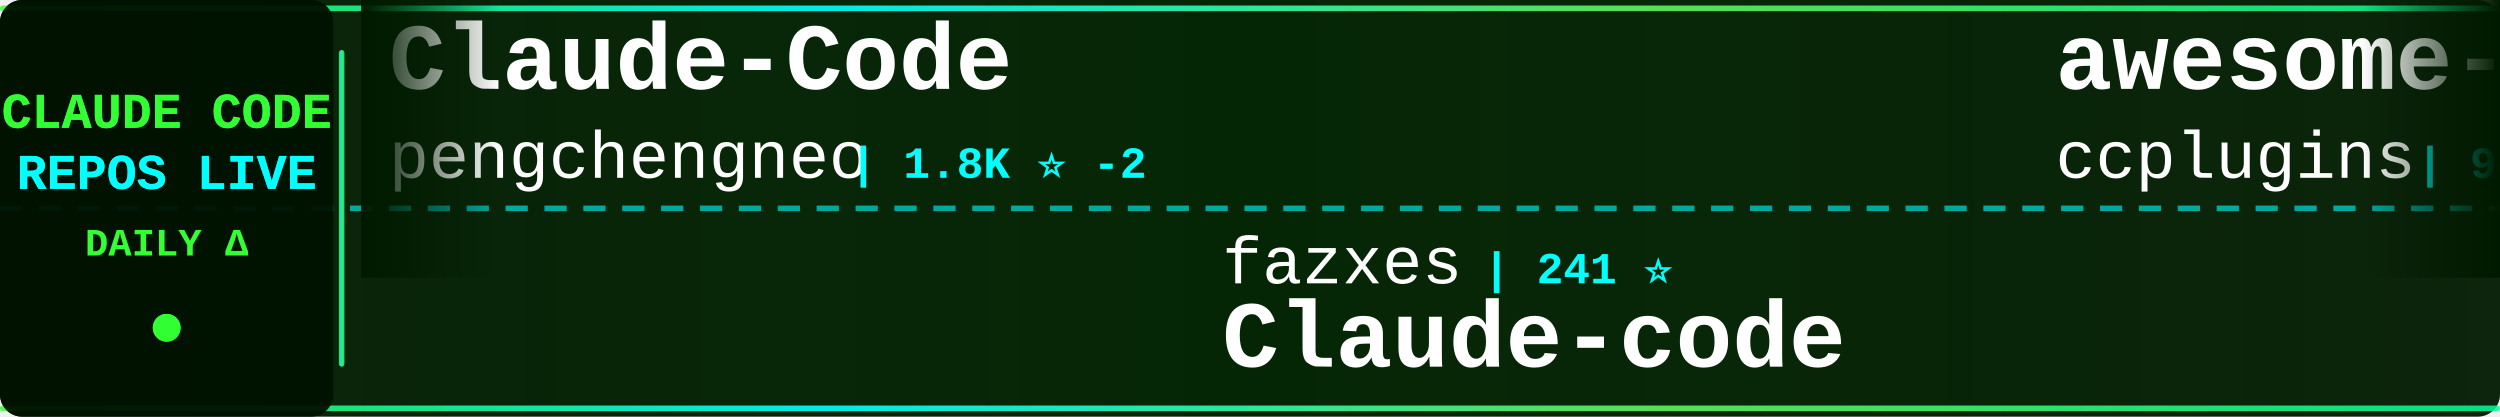
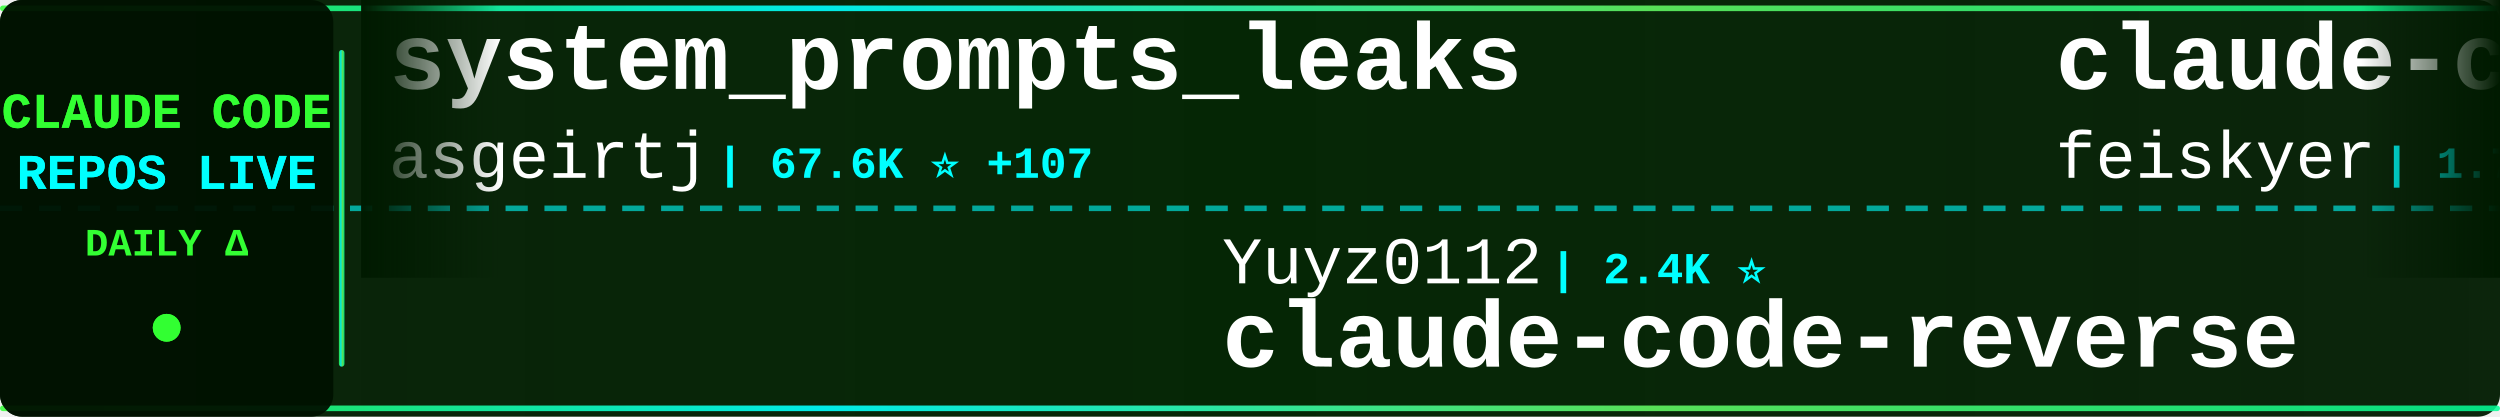
<svg xmlns="http://www.w3.org/2000/svg" width="900" height="150">
  <defs>
    <linearGradient id="tickerBg" x1="0%" y1="0%" x2="100%" y2="0%">
      <stop offset="0%" style="stop-color:#001a00;stop-opacity:0.95" />
      <stop offset="50%" style="stop-color:#002200;stop-opacity:0.98" />
      <stop offset="100%" style="stop-color:#001a00;stop-opacity:0.95" />
    </linearGradient>
    <linearGradient id="borderGrad" x1="0%" y1="0%" x2="100%" y2="0%">
      <stop offset="0%" style="stop-color:#33ff33;stop-opacity:0.85">
        <animate attributeName="stop-opacity" values="0.85;1;0.85" dur="2s" repeatCount="indefinite" />
      </stop>
      <stop offset="33%" style="stop-color:#00ffff;stop-opacity:0.9">
        <animate attributeName="stop-opacity" values="0.9;1;0.9" dur="2.2s" repeatCount="indefinite" />
      </stop>
      <stop offset="66%" style="stop-color:#66ff66;stop-opacity:0.85">
        <animate attributeName="stop-opacity" values="0.85;1;0.85" dur="1.8s" repeatCount="indefinite" />
      </stop>
      <stop offset="100%" style="stop-color:#00ff99;stop-opacity:0.85">
        <animate attributeName="stop-opacity" values="0.85;1;0.85" dur="2s" repeatCount="indefinite" />
      </stop>
    </linearGradient>
    <filter id="textGlow">
      <feGaussianBlur stdDeviation="0.1" result="coloredBlur" />
      <feMerge>
        <feMergeNode in="coloredBlur" />
        <feMergeNode in="SourceGraphic" />
      </feMerge>
    </filter>
    <filter id="metricGlow">
      <feGaussianBlur stdDeviation="0.2" result="coloredBlur" />
      <feMerge>
        <feMergeNode in="coloredBlur" />
        <feMergeNode in="SourceGraphic" />
      </feMerge>
    </filter>
    <linearGradient id="leftFade" x1="0%" y1="0%" x2="100%" y2="0%">
      <stop offset="0%" style="stop-color:#001a00;stop-opacity:1" />
      <stop offset="100%" style="stop-color:#001a00;stop-opacity:0" />
    </linearGradient>
    <linearGradient id="rightFade" x1="0%" y1="0%" x2="100%" y2="0%">
      <stop offset="0%" style="stop-color:#001a00;stop-opacity:0" />
      <stop offset="100%" style="stop-color:#001a00;stop-opacity:1" />
    </linearGradient>
  </defs>
  <rect width="900" height="150" fill="url(#tickerBg)" rx="8" />
  <rect x="0" y="2" width="900" height="2" fill="url(#borderGrad)" rx="1" />
  <rect x="0" y="146" width="900" height="2" fill="url(#borderGrad)" rx="1" />
  <line x1="0" y1="75" x2="900" y2="75" stroke="#00ffff" stroke-width="2" stroke-dasharray="8 6" opacity="0.6" />
  <rect x="0" y="0" width="120" height="150" fill="#001100" opacity="0.95" rx="8" />
  <text x="60" y="46" font-family="'Courier New', monospace" font-size="18" font-weight="bold" fill="#33ff33" text-anchor="middle" filter="url(#textGlow)">
    CLAUDE CODE
  </text>
  <text x="60" y="68" font-family="'Courier New', monospace" font-size="18" font-weight="bold" fill="#00ffff" text-anchor="middle" filter="url(#textGlow)">
    REPOS LIVE
  </text>
  <text x="60" y="92" font-family="'Courier New', monospace" font-size="14" font-weight="bold" fill="#33ff33" text-anchor="middle">
    DAILY Δ
  </text>
  <circle cx="60" cy="118" r="5" fill="#33ff33" filter="url(#metricGlow)">
    <animate attributeName="r" values="4;6;4" dur="1.5s" repeatCount="indefinite" />
    <animate attributeName="opacity" values="0.6;1;0.6" dur="1.5s" repeatCount="indefinite" />
  </circle>
  <rect x="122" y="18" width="2" height="114" fill="url(#borderGrad)" rx="1" />
  <clipPath id="tickerClip">
    <rect x="130" y="0" width="770" height="150" />
  </clipPath>
  <g clip-path="url(#tickerClip)">
    <g id="tickerItems">
      <animateTransform attributeName="transform" attributeType="XML" type="translate" from="0 0" to="-3000 0" dur="54s" repeatCount="indefinite" />
      <g transform="translate(0, 0)">
-         <text x="140" y="32" font-family="'Courier New', monospace" font-size="34" font-weight="bold" fill="#ffffff">Claude-Code</text>
-         <text x="140" y="64" font-family="'Courier New', monospace" font-size="24" font-weight="normal" fill="#ffffff" opacity="1.0">pengchengneo</text>
-         <text x="306" y="64" font-family="'Courier New', monospace" font-size="16" font-weight="bold" fill="#00ffff"> | 1.8K ⭐ -2</text>
+         <text x="140" y="32" font-family="'Courier New', monospace" font-size="34" font-weight="bold" fill="#ffffff">system_prompts_leaks</text>
+         <text x="140" y="64" font-family="'Courier New', monospace" font-size="24" font-weight="normal" fill="#ffffff" opacity="1.0">asgeirtj</text>
+         <text x="258" y="64" font-family="'Courier New', monospace" font-size="16" font-weight="bold" fill="#00ffff"> | 67.6K ⭐ +107</text>
      </g>
      <g transform="translate(300, 0)">
-         <text x="140" y="102" font-family="'Courier New', monospace" font-size="24" font-weight="normal" fill="#ffffff" opacity="1.0">fazxes</text>
-         <text x="234" y="102" font-family="'Courier New', monospace" font-size="16" font-weight="bold" fill="#00ffff"> | 241 ⭐</text>
-         <text x="140" y="132" font-family="'Courier New', monospace" font-size="34" font-weight="bold" fill="#ffffff">Claude-code</text>
+         <text x="140" y="102" font-family="'Courier New', monospace" font-size="24" font-weight="normal" fill="#ffffff" opacity="1.0">Yuyz0112</text>
+         <text x="258" y="102" font-family="'Courier New', monospace" font-size="16" font-weight="bold" fill="#00ffff"> | 2.4K ⭐</text>
+         <text x="140" y="132" font-family="'Courier New', monospace" font-size="34" font-weight="bold" fill="#ffffff">claude-code-reverse</text>
      </g>
      <g transform="translate(600, 0)">
-         <text x="140" y="32" font-family="'Courier New', monospace" font-size="34" font-weight="bold" fill="#ffffff">awesome-claude-code-plug...</text>
-         <text x="140" y="64" font-family="'Courier New', monospace" font-size="24" font-weight="normal" fill="#ffffff" opacity="1.0">ccplugins</text>
-         <text x="270" y="64" font-family="'Courier New', monospace" font-size="16" font-weight="bold" fill="#00ffff"> | 947 ⭐</text>
+         <text x="140" y="32" font-family="'Courier New', monospace" font-size="34" font-weight="bold" fill="#ffffff">claude-code-settings</text>
+         <text x="140" y="64" font-family="'Courier New', monospace" font-size="24" font-weight="normal" fill="#ffffff" opacity="1.0">feiskyer</text>
+         <text x="258" y="64" font-family="'Courier New', monospace" font-size="16" font-weight="bold" fill="#00ffff"> | 1.7K ⭐</text>
      </g>
      <g transform="translate(900, 0)">
-         <text x="140" y="102" font-family="'Courier New', monospace" font-size="24" font-weight="normal" fill="#ffffff" opacity="1.0">oboard</text>
-         <text x="234" y="102" font-family="'Courier New', monospace" font-size="16" font-weight="bold" fill="#00ffff"> | 3.3K ⭐ +1</text>
-         <text x="140" y="132" font-family="'Courier New', monospace" font-size="34" font-weight="bold" fill="#ffffff">claude-code-rev</text>
+         <text x="140" y="102" font-family="'Courier New', monospace" font-size="24" font-weight="normal" fill="#ffffff" opacity="1.0">pedrohcgs</text>
+         <text x="270" y="102" font-family="'Courier New', monospace" font-size="16" font-weight="bold" fill="#00ffff"> | 1.6K ⭐</text>
+         <text x="140" y="132" font-family="'Courier New', monospace" font-size="34" font-weight="bold" fill="#ffffff">claude-code-my-workflow</text>
      </g>
      <g transform="translate(1200, 0)">
-         <text x="140" y="32" font-family="'Courier New', monospace" font-size="34" font-weight="bold" fill="#ffffff">skills</text>
-         <text x="140" y="64" font-family="'Courier New', monospace" font-size="24" font-weight="normal" fill="#ffffff" opacity="1.0">anthropics</text>
-         <text x="282" y="64" font-family="'Courier New', monospace" font-size="16" font-weight="bold" fill="#00ffff"> | 177.1K ⭐ +42</text>
+         <text x="140" y="32" font-family="'Courier New', monospace" font-size="34" font-weight="bold" fill="#ffffff">claude-code-source-code</text>
+         <text x="140" y="64" font-family="'Courier New', monospace" font-size="24" font-weight="normal" fill="#ffffff" opacity="1.0">777genius</text>
+         <text x="270" y="64" font-family="'Courier New', monospace" font-size="16" font-weight="bold" fill="#00ffff"> | 933 ⭐</text>
      </g>
      <g transform="translate(1500, 0)">
-         <text x="140" y="102" font-family="'Courier New', monospace" font-size="24" font-weight="normal" fill="#ffffff" opacity="1.0">WorldFlowAI</text>
-         <text x="294" y="102" font-family="'Courier New', monospace" font-size="16" font-weight="bold" fill="#00ffff"> | 3.3K ⭐ +22</text>
-         <text x="140" y="132" font-family="'Courier New', monospace" font-size="34" font-weight="bold" fill="#ffffff">everything-claude-code</text>
+         <text x="140" y="102" font-family="'Courier New', monospace" font-size="24" font-weight="normal" fill="#ffffff" opacity="1.0">anthropics</text>
+         <text x="282" y="102" font-family="'Courier New', monospace" font-size="16" font-weight="bold" fill="#00ffff"> | 8.9K ⭐</text>
+         <text x="140" y="132" font-family="'Courier New', monospace" font-size="34" font-weight="bold" fill="#ffffff">claude-code-action</text>
      </g>
      <g transform="translate(1800, 0)">
-         <text x="140" y="32" font-family="'Courier New', monospace" font-size="34" font-weight="bold" fill="#ffffff">claude-code-showcase</text>
-         <text x="140" y="64" font-family="'Courier New', monospace" font-size="24" font-weight="normal" fill="#ffffff" opacity="1.0">ChrisWiles</text>
-         <text x="282" y="64" font-family="'Courier New', monospace" font-size="16" font-weight="bold" fill="#00ffff"> | 6.1K ⭐</text>
+         <text x="140" y="32" font-family="'Courier New', monospace" font-size="34" font-weight="bold" fill="#ffffff">claude-code-guide</text>
+         <text x="140" y="64" font-family="'Courier New', monospace" font-size="24" font-weight="normal" fill="#ffffff" opacity="1.0">zebbern</text>
+         <text x="246" y="64" font-family="'Courier New', monospace" font-size="16" font-weight="bold" fill="#00ffff"> | 4.6K ⭐</text>
      </g>
      <g transform="translate(2100, 0)">
-         <text x="140" y="102" font-family="'Courier New', monospace" font-size="24" font-weight="normal" fill="#ffffff" opacity="1.0">digitalsamba</text>
-         <text x="306" y="102" font-family="'Courier New', monospace" font-size="16" font-weight="bold" fill="#00ffff"> | 2.1K ⭐ +1</text>
-         <text x="140" y="132" font-family="'Courier New', monospace" font-size="34" font-weight="bold" fill="#ffffff">claude-code-video-toolki...</text>
+         <text x="140" y="102" font-family="'Courier New', monospace" font-size="24" font-weight="normal" fill="#ffffff" opacity="1.0">darcyegb</text>
+         <text x="258" y="102" font-family="'Courier New', monospace" font-size="16" font-weight="bold" fill="#00ffff"> | 765 ⭐</text>
+         <text x="140" y="132" font-family="'Courier New', monospace" font-size="34" font-weight="bold" fill="#ffffff">ClaudeCodeAgents</text>
      </g>
      <g transform="translate(2400, 0)">
-         <text x="140" y="32" font-family="'Courier New', monospace" font-size="34" font-weight="bold" fill="#ffffff">claude-code-source</text>
-         <text x="140" y="64" font-family="'Courier New', monospace" font-size="24" font-weight="normal" fill="#ffffff" opacity="1.0">AprilNEA</text>
-         <text x="258" y="64" font-family="'Courier New', monospace" font-size="16" font-weight="bold" fill="#00ffff"> | 391 ⭐</text>
+         <text x="140" y="32" font-family="'Courier New', monospace" font-size="34" font-weight="bold" fill="#ffffff">sc-claude-code-files</text>
+         <text x="140" y="64" font-family="'Courier New', monospace" font-size="24" font-weight="normal" fill="#ffffff" opacity="1.0">https-deeplearning-ai</text>
+         <text x="414" y="64" font-family="'Courier New', monospace" font-size="16" font-weight="bold" fill="#00ffff"> | 549 ⭐ +1</text>
      </g>
      <g transform="translate(2700, 0)">
-         <text x="140" y="102" font-family="'Courier New', monospace" font-size="24" font-weight="normal" fill="#ffffff" opacity="1.0">Windy3f3f3f3f</text>
-         <text x="318" y="102" font-family="'Courier New', monospace" font-size="16" font-weight="bold" fill="#00ffff"> | 3.6K ⭐ +1</text>
-         <text x="140" y="132" font-family="'Courier New', monospace" font-size="34" font-weight="bold" fill="#ffffff">how-claude-code-works</text>
+         <text x="140" y="102" font-family="'Courier New', monospace" font-size="24" font-weight="normal" fill="#ffffff" opacity="1.0">guanshan</text>
+         <text x="258" y="102" font-family="'Courier New', monospace" font-size="16" font-weight="bold" fill="#00ffff"> | 61 ⭐</text>
+         <text x="140" y="132" font-family="'Courier New', monospace" font-size="34" font-weight="bold" fill="#ffffff">ClaudeCode</text>
      </g>
      <g transform="translate(3000, 0)">
-         <text x="140" y="32" font-family="'Courier New', monospace" font-size="34" font-weight="bold" fill="#ffffff">Claude-Code</text>
-         <text x="140" y="64" font-family="'Courier New', monospace" font-size="24" font-weight="normal" fill="#ffffff" opacity="1.0">pengchengneo</text>
-         <text x="306" y="64" font-family="'Courier New', monospace" font-size="16" font-weight="bold" fill="#00ffff"> | 1.8K ⭐ -2</text>
+         <text x="140" y="32" font-family="'Courier New', monospace" font-size="34" font-weight="bold" fill="#ffffff">system_prompts_leaks</text>
+         <text x="140" y="64" font-family="'Courier New', monospace" font-size="24" font-weight="normal" fill="#ffffff" opacity="1.0">asgeirtj</text>
+         <text x="258" y="64" font-family="'Courier New', monospace" font-size="16" font-weight="bold" fill="#00ffff"> | 67.6K ⭐ +107</text>
      </g>
      <g transform="translate(3300, 0)">
-         <text x="140" y="102" font-family="'Courier New', monospace" font-size="24" font-weight="normal" fill="#ffffff" opacity="1.0">fazxes</text>
-         <text x="234" y="102" font-family="'Courier New', monospace" font-size="16" font-weight="bold" fill="#00ffff"> | 241 ⭐</text>
-         <text x="140" y="132" font-family="'Courier New', monospace" font-size="34" font-weight="bold" fill="#ffffff">Claude-code</text>
+         <text x="140" y="102" font-family="'Courier New', monospace" font-size="24" font-weight="normal" fill="#ffffff" opacity="1.0">Yuyz0112</text>
+         <text x="258" y="102" font-family="'Courier New', monospace" font-size="16" font-weight="bold" fill="#00ffff"> | 2.4K ⭐</text>
+         <text x="140" y="132" font-family="'Courier New', monospace" font-size="34" font-weight="bold" fill="#ffffff">claude-code-reverse</text>
      </g>
      <g transform="translate(3600, 0)">
-         <text x="140" y="32" font-family="'Courier New', monospace" font-size="34" font-weight="bold" fill="#ffffff">awesome-claude-code-plug...</text>
-         <text x="140" y="64" font-family="'Courier New', monospace" font-size="24" font-weight="normal" fill="#ffffff" opacity="1.0">ccplugins</text>
-         <text x="270" y="64" font-family="'Courier New', monospace" font-size="16" font-weight="bold" fill="#00ffff"> | 947 ⭐</text>
+         <text x="140" y="32" font-family="'Courier New', monospace" font-size="34" font-weight="bold" fill="#ffffff">claude-code-settings</text>
+         <text x="140" y="64" font-family="'Courier New', monospace" font-size="24" font-weight="normal" fill="#ffffff" opacity="1.0">feiskyer</text>
+         <text x="258" y="64" font-family="'Courier New', monospace" font-size="16" font-weight="bold" fill="#00ffff"> | 1.7K ⭐</text>
      </g>
      <g transform="translate(3900, 0)">
-         <text x="140" y="102" font-family="'Courier New', monospace" font-size="24" font-weight="normal" fill="#ffffff" opacity="1.0">oboard</text>
-         <text x="234" y="102" font-family="'Courier New', monospace" font-size="16" font-weight="bold" fill="#00ffff"> | 3.3K ⭐ +1</text>
-         <text x="140" y="132" font-family="'Courier New', monospace" font-size="34" font-weight="bold" fill="#ffffff">claude-code-rev</text>
+         <text x="140" y="102" font-family="'Courier New', monospace" font-size="24" font-weight="normal" fill="#ffffff" opacity="1.0">pedrohcgs</text>
+         <text x="270" y="102" font-family="'Courier New', monospace" font-size="16" font-weight="bold" fill="#00ffff"> | 1.6K ⭐</text>
+         <text x="140" y="132" font-family="'Courier New', monospace" font-size="34" font-weight="bold" fill="#ffffff">claude-code-my-workflow</text>
      </g>
    </g>
  </g>
  <rect x="130" y="0" width="50" height="100" fill="url(#leftFade)" />
  <rect x="850" y="0" width="50" height="100" fill="url(#rightFade)" />
</svg>
